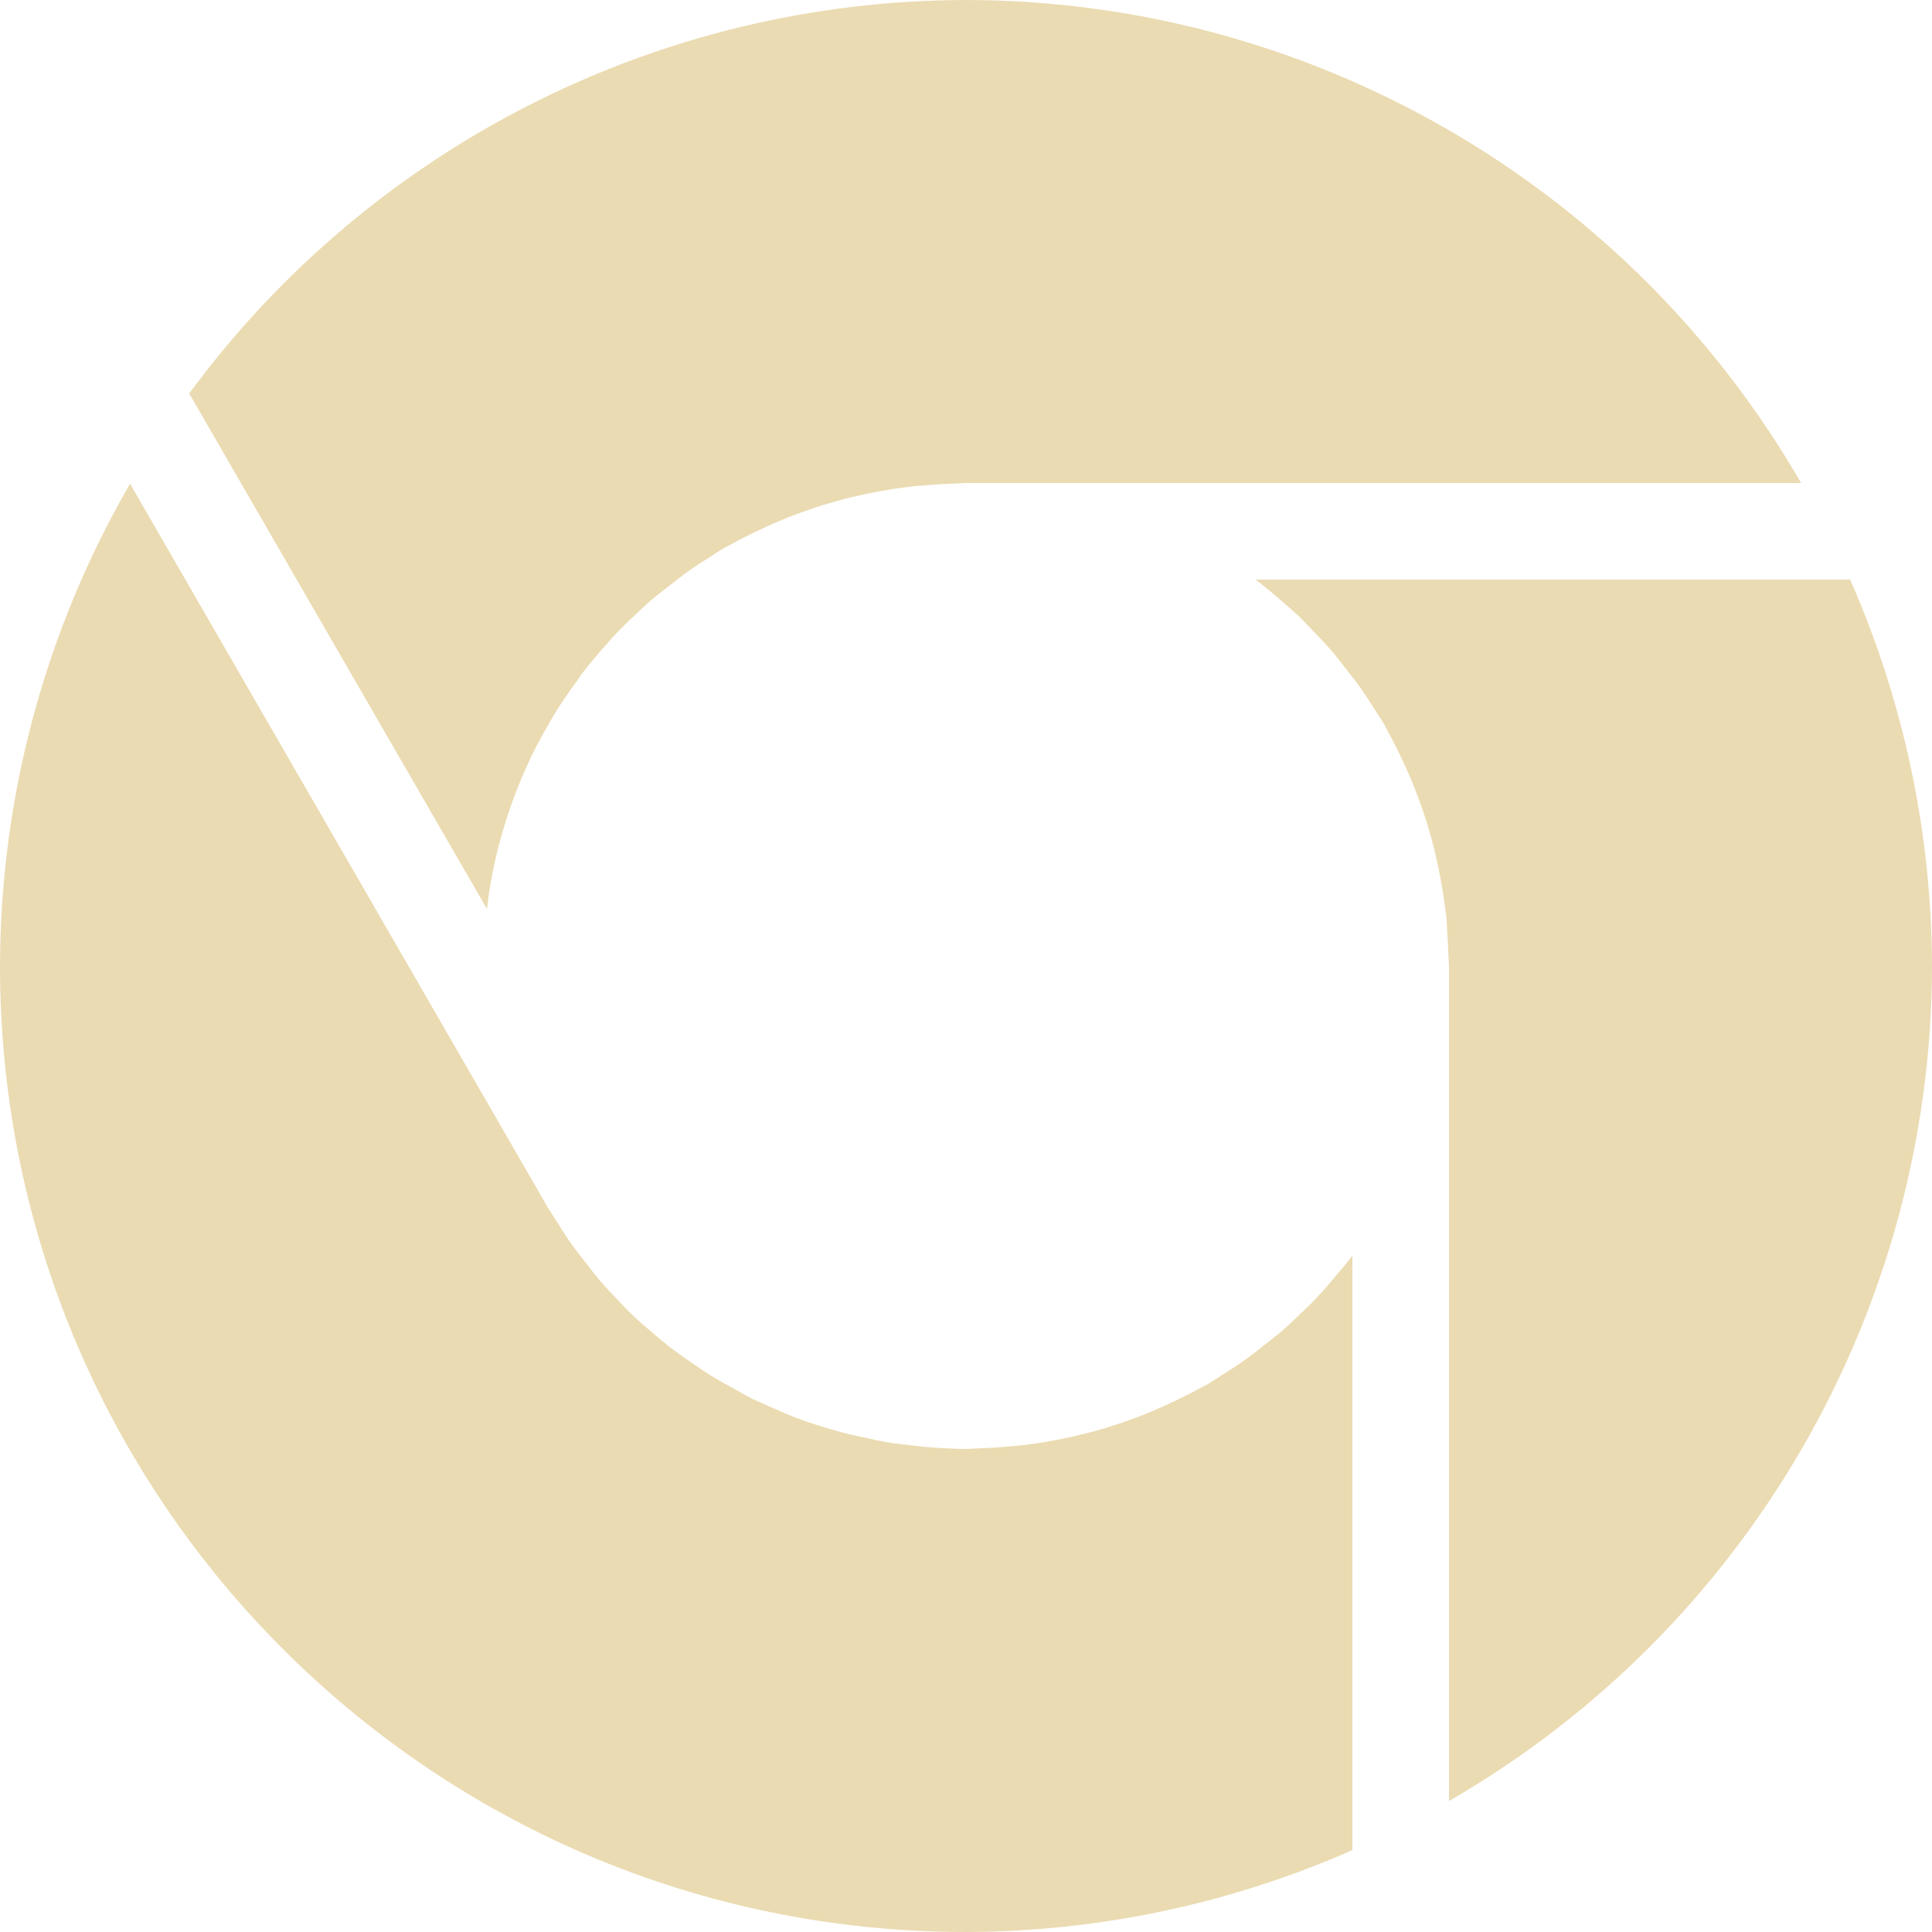
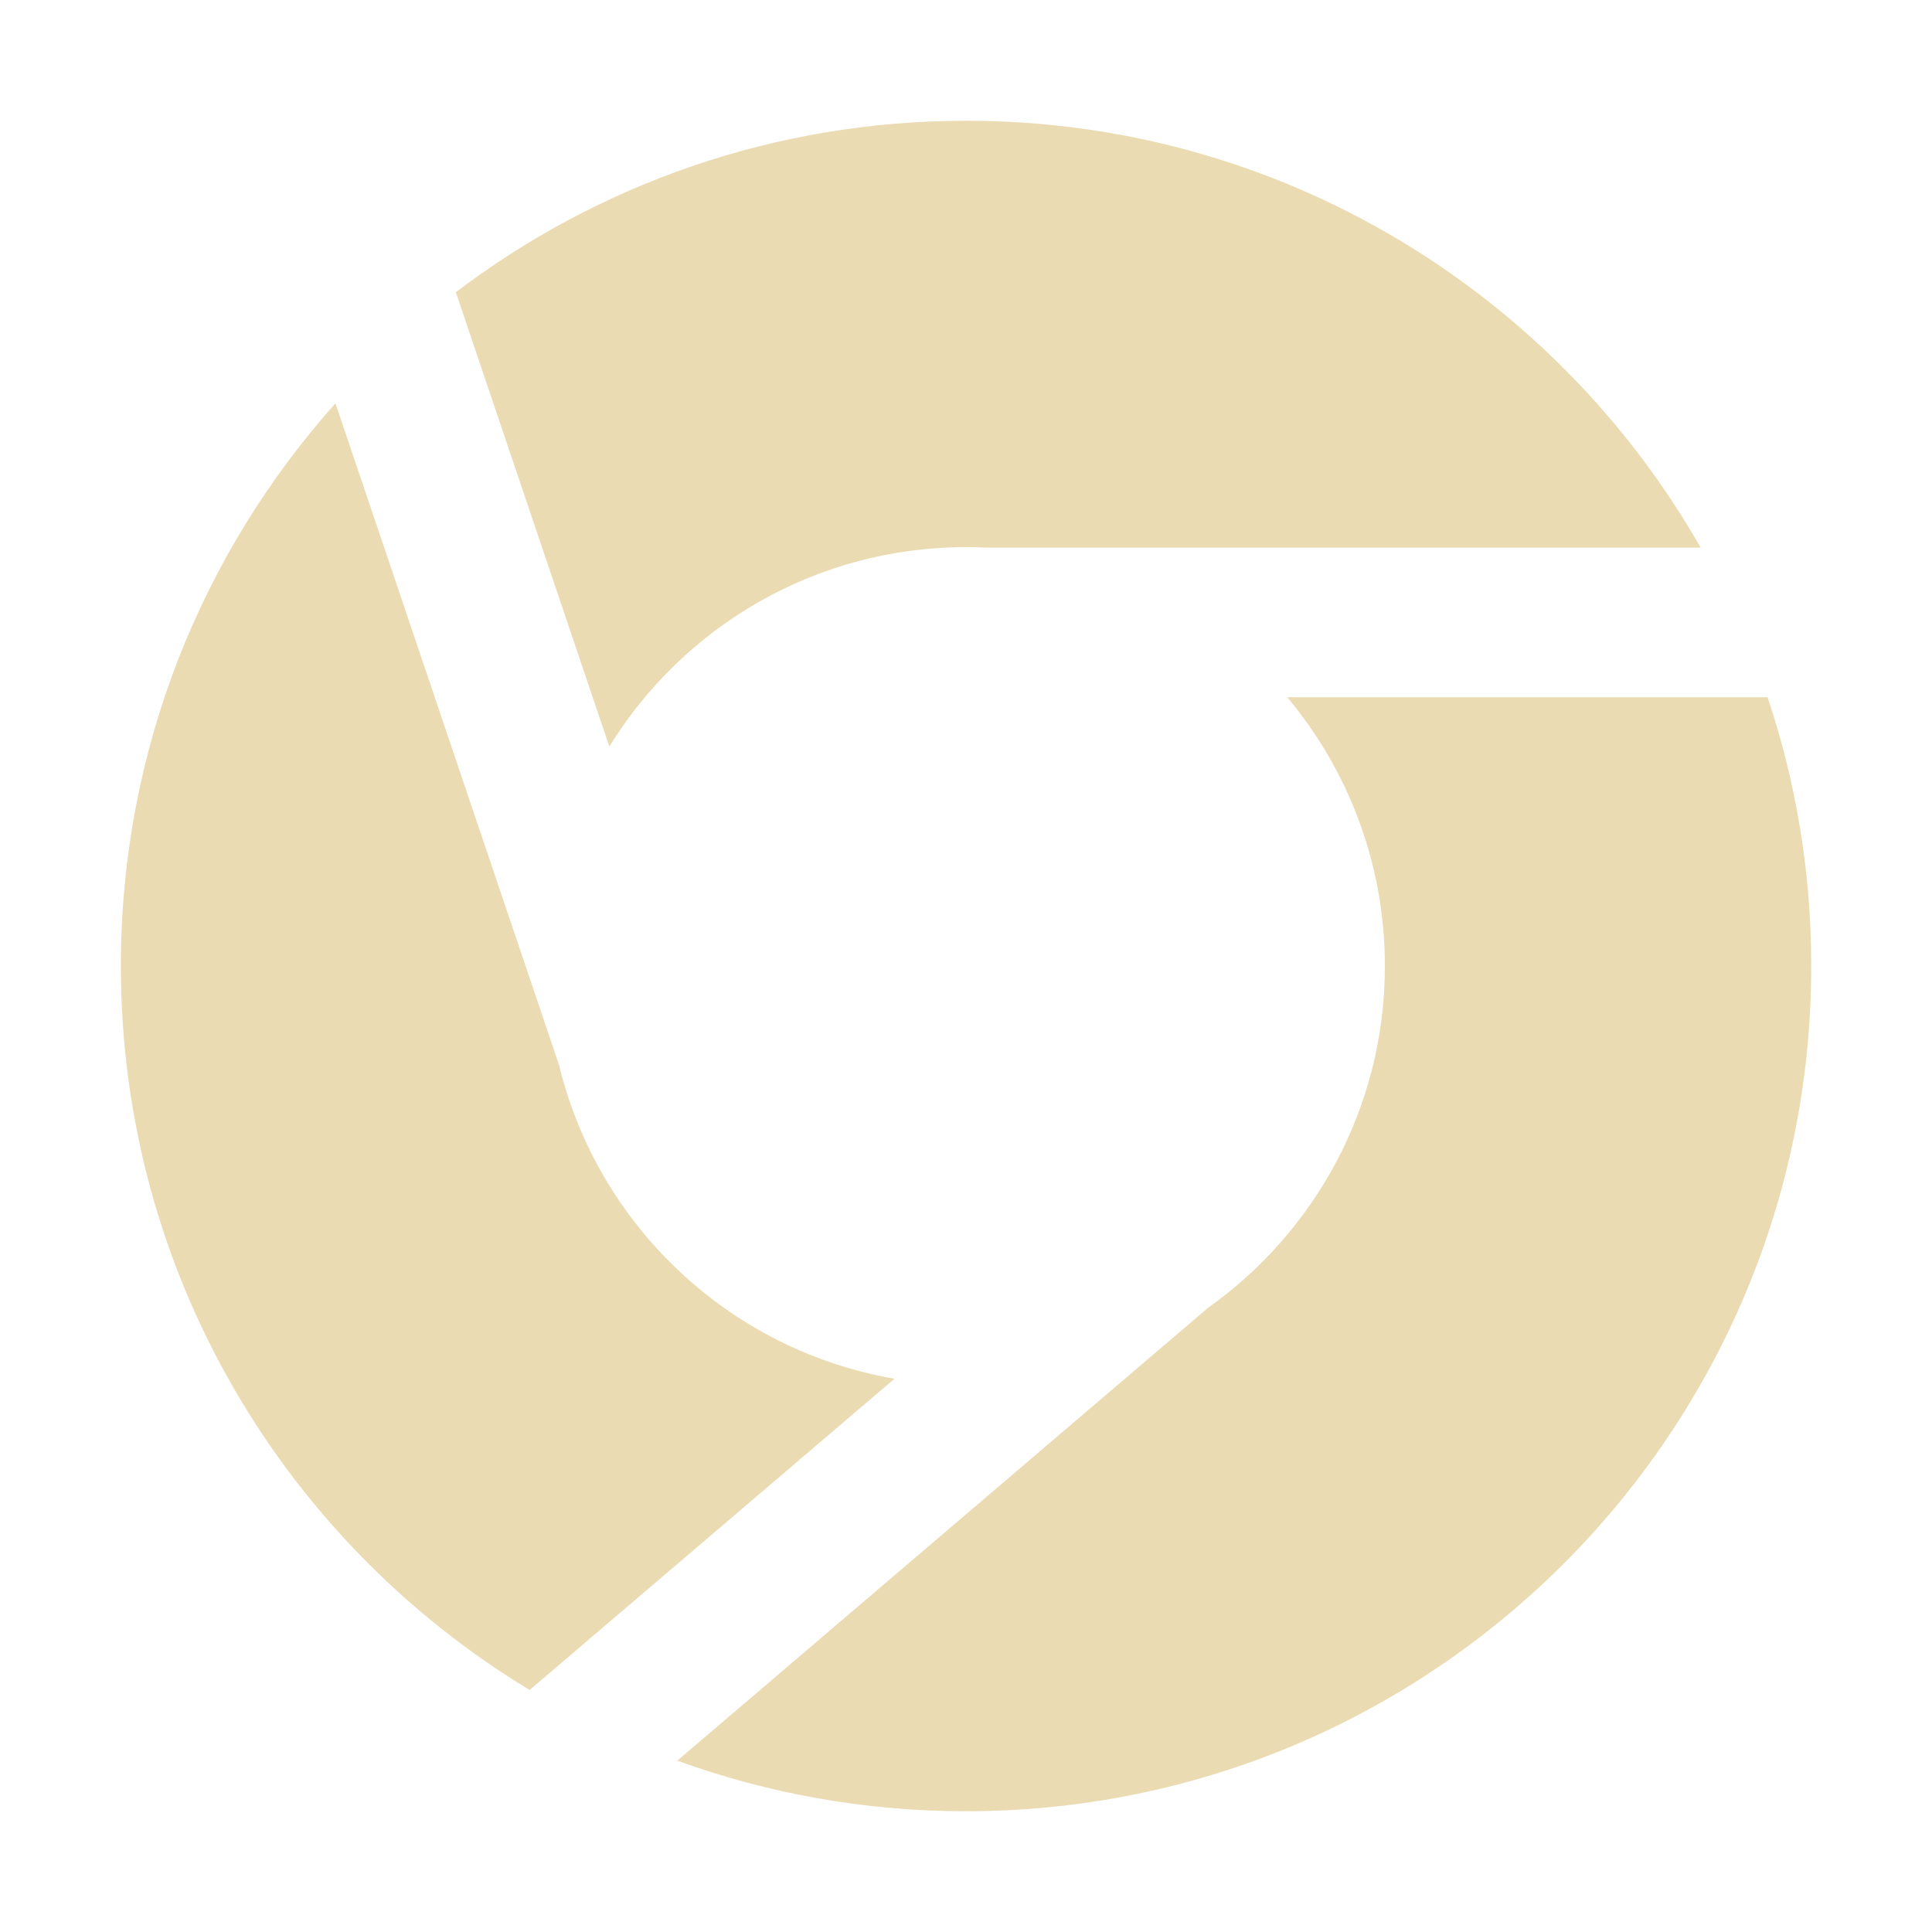
- <svg xmlns="http://www.w3.org/2000/svg" style="isolation:isolate" width="16" height="16" viewBox="0 0 16 16">
+ <svg xmlns="http://www.w3.org/2000/svg" width="16" height="16" version="1.1">
  <defs>
-     <style id="current-color-scheme" type="text/css">
-    .ColorScheme-Text { color:#ebdbb2; } .ColorScheme-Highlight { color:#458588; }
-   </style>
-     <linearGradient id="arrongin" x1="0%" x2="0%" y1="0%" y2="100%">
-       <stop offset="0%" style="stop-color:#d79921; stop-opacity:1" />
-       <stop offset="100%" style="stop-color:#b57614; stop-opacity:1" />
-     </linearGradient>
-     <linearGradient id="aurora" x1="0%" x2="0%" y1="0%" y2="100%">
-       <stop offset="0%" style="stop-color:#83a598; stop-opacity:1" />
-       <stop offset="100%" style="stop-color:#b16286; stop-opacity:1" />
-     </linearGradient>
-     <linearGradient id="fitdance" x1="0%" x2="0%" y1="0%" y2="100%">
-       <stop offset="0%" style="stop-color:#8ec07c; stop-opacity:1" />
-       <stop offset="100%" style="stop-color:#458588; stop-opacity:1" />
-     </linearGradient>
-     <linearGradient id="oomox" x1="0%" x2="0%" y1="0%" y2="100%">
-       <stop offset="0%" style="stop-color:#458588; stop-opacity:1" />
-       <stop offset="100%" style="stop-color:#928374; stop-opacity:1" />
-     </linearGradient>
-     <linearGradient id="rainblue" x1="0%" x2="0%" y1="0%" y2="100%">
-       <stop offset="0%" style="stop-color:#b8bb26; stop-opacity:1" />
-       <stop offset="100%" style="stop-color:#076678; stop-opacity:1" />
-     </linearGradient>
-     <linearGradient id="sunrise" x1="0%" x2="0%" y1="0%" y2="100%">
-       <stop offset="0%" style="stop-color: #fe8019; stop-opacity:1" />
-       <stop offset="100%" style="stop-color: #fabd2f; stop-opacity:1" />
-     </linearGradient>
-     <linearGradient id="telinkrin" x1="0%" x2="0%" y1="0%" y2="100%">
-       <stop offset="0%" style="stop-color: #83a598; stop-opacity:1" />
-       <stop offset="100%" style="stop-color: #83a598; stop-opacity:1" />
-     </linearGradient>
-     <linearGradient id="60spsycho" x1="0%" x2="0%" y1="0%" y2="100%">
-       <stop offset="0%" style="stop-color: #fb4934; stop-opacity:1" />
-       <stop offset="25%" style="stop-color: #fabd2f; stop-opacity:1" />
-       <stop offset="50%" style="stop-color: #fe8019; stop-opacity:1" />
-       <stop offset="100%" style="stop-color: #689d6a; stop-opacity:1" />
-     </linearGradient>
-     <linearGradient id="90ssummer" x1="0%" x2="0%" y1="0%" y2="100%">
-       <stop offset="0%" style="stop-color: #b16286; stop-opacity:1" />
-       <stop offset="20%" style="stop-color: #8ec07c; stop-opacity:1" />
-       <stop offset="50%" style="stop-color: #fabd2f; stop-opacity:1" />
-       <stop offset="100%" style="stop-color: #458588; stop-opacity:1" />
-     </linearGradient>
-     <linearGradient id="cyberneon" x1="0%" x2="0%" y1="0%" y2="100%">
-       <stop offset="0" style="stop-color:#83a598; stop-opacity:1" />
-       <stop offset="1" style="stop-color:#b16286; stop-opacity:1" />
-     </linearGradient>
+     <style type="text/css" id="current-color-scheme">.ColorScheme-Text { color:#ebdbb2; } .ColorScheme-Highlight { color:#458588; }</style>
  </defs>
-   <path style="fill:currentColor" class="ColorScheme-Text" d="M 8 0 C 5.46 0.004 3.072 1.213 1.567 3.259 L 4.033 7.528 C 4.037 7.491 4.042 7.453 4.047 7.416 C 4.066 7.284 4.092 7.153 4.125 7.024 C 4.158 6.895 4.197 6.767 4.242 6.642 C 4.281 6.534 4.325 6.428 4.373 6.323 C 4.384 6.299 4.395 6.275 4.406 6.252 C 4.451 6.161 4.499 6.073 4.55 5.986 C 4.566 5.958 4.582 5.931 4.598 5.903 C 4.656 5.811 4.718 5.72 4.783 5.633 C 4.795 5.615 4.808 5.596 4.82 5.578 C 4.883 5.496 4.95 5.417 5.019 5.341 C 5.04 5.315 5.062 5.29 5.084 5.266 C 5.144 5.203 5.205 5.143 5.269 5.084 C 5.307 5.048 5.345 5.012 5.384 4.977 C 5.438 4.932 5.493 4.889 5.548 4.847 C 5.6 4.806 5.652 4.765 5.705 4.727 C 5.76 4.689 5.816 4.652 5.873 4.617 C 5.915 4.589 5.957 4.562 6 4.536 C 6.016 4.528 6.032 4.519 6.048 4.511 C 6.079 4.494 6.111 4.477 6.142 4.461 C 6.208 4.427 6.275 4.395 6.342 4.364 C 6.407 4.334 6.473 4.306 6.539 4.28 C 6.594 4.258 6.649 4.238 6.705 4.219 C 6.774 4.195 6.845 4.173 6.916 4.153 C 6.978 4.136 7.04 4.12 7.103 4.106 C 7.168 4.091 7.234 4.078 7.3 4.066 C 7.364 4.054 7.428 4.044 7.492 4.036 C 7.562 4.027 7.632 4.021 7.702 4.016 C 7.762 4.011 7.823 4.008 7.884 4.006 C 7.923 4.004 7.962 4.001 8 4 L 14.916 4 C 13.489 1.529 10.854 0.004 8.001 0 L 8 0 Z M 1.077 4.006 C 0.374 5.22 0.003 6.598 0 8 C 0 12.418 3.582 16 8 16 C 9.102 15.997 10.192 15.766 11.2 15.322 L 11.2 10.398 C 11.185 10.418 11.17 10.437 11.155 10.456 C 11.121 10.498 11.087 10.539 11.052 10.579 C 11.002 10.64 10.95 10.699 10.897 10.756 C 10.857 10.797 10.816 10.837 10.774 10.876 C 10.719 10.93 10.663 10.982 10.605 11.033 C 10.56 11.07 10.515 11.105 10.469 11.14 C 10.412 11.186 10.354 11.231 10.295 11.273 C 10.24 11.311 10.184 11.348 10.127 11.383 C 10.085 11.41 10.043 11.438 10 11.464 C 9.984 11.472 9.968 11.481 9.952 11.489 C 9.921 11.506 9.889 11.523 9.858 11.539 C 9.792 11.573 9.725 11.605 9.658 11.636 C 9.593 11.666 9.527 11.694 9.461 11.72 C 9.406 11.742 9.351 11.762 9.295 11.781 C 9.226 11.805 9.155 11.827 9.084 11.847 C 9.022 11.864 8.96 11.879 8.897 11.894 C 8.832 11.909 8.766 11.922 8.7 11.934 C 8.636 11.946 8.572 11.956 8.508 11.964 C 8.438 11.972 8.368 11.979 8.298 11.984 C 8.238 11.989 8.177 11.992 8.116 11.994 C 8.077 11.996 8.039 11.998 8 12 C 7.951 11.999 7.902 11.998 7.853 11.995 C 7.831 11.994 7.81 11.993 7.788 11.992 C 7.7 11.987 7.612 11.978 7.525 11.967 C 7.477 11.962 7.429 11.956 7.38 11.95 C 7.298 11.936 7.216 11.919 7.135 11.9 C 7.086 11.89 7.036 11.879 6.988 11.867 C 6.909 11.846 6.831 11.823 6.753 11.797 C 6.703 11.781 6.653 11.764 6.604 11.746 C 6.537 11.72 6.471 11.692 6.405 11.662 C 6.345 11.637 6.285 11.61 6.225 11.582 C 6.172 11.554 6.12 11.525 6.068 11.495 C 6.004 11.461 5.941 11.425 5.879 11.387 C 5.828 11.354 5.778 11.321 5.728 11.286 C 5.666 11.244 5.605 11.2 5.544 11.154 C 5.502 11.121 5.461 11.086 5.42 11.051 C 5.36 11.001 5.302 10.95 5.244 10.897 C 5.203 10.857 5.163 10.816 5.124 10.774 C 5.07 10.719 5.018 10.663 4.968 10.605 C 4.931 10.56 4.895 10.515 4.86 10.469 C 4.814 10.412 4.77 10.354 4.727 10.295 C 4.689 10.24 4.652 10.184 4.617 10.126 C 4.59 10.085 4.563 10.043 4.536 10 L 4.489 9.917 L 1.077 4.006 L 1.077 4.006 Z M 10.398 4.8 C 10.418 4.815 10.437 4.83 10.456 4.845 C 10.498 4.879 10.539 4.913 10.58 4.948 C 10.64 4.998 10.699 5.05 10.756 5.103 C 10.797 5.143 10.837 5.185 10.876 5.227 C 10.93 5.281 10.982 5.338 11.033 5.395 C 11.07 5.44 11.105 5.485 11.14 5.531 C 11.186 5.588 11.231 5.646 11.273 5.705 C 11.311 5.76 11.348 5.816 11.383 5.873 C 11.411 5.915 11.438 5.957 11.464 6 C 11.472 6.016 11.481 6.032 11.489 6.048 C 11.506 6.08 11.523 6.111 11.539 6.142 C 11.573 6.208 11.605 6.275 11.636 6.342 C 11.666 6.407 11.694 6.473 11.72 6.539 C 11.742 6.594 11.762 6.649 11.781 6.705 C 11.805 6.774 11.827 6.845 11.847 6.916 C 11.864 6.978 11.879 7.04 11.894 7.103 C 11.909 7.168 11.922 7.234 11.934 7.3 C 11.946 7.364 11.956 7.428 11.964 7.492 C 11.97 7.528 11.975 7.564 11.979 7.6 C 11.981 7.634 11.983 7.668 11.984 7.702 C 11.989 7.762 11.992 7.824 11.994 7.885 C 11.996 7.923 11.998 7.961 12 8 L 12 14.915 C 14.471 13.489 15.995 10.854 16 8 C 15.997 6.898 15.766 5.809 15.322 4.8 L 10.398 4.8 L 10.398 4.8 Z" />
+   <path class="ColorScheme-Text" fill="currentColor" d="m5.046 6.182-1.271-3.762c1.174-0.891 2.638-1.42 4.226-1.42 2.605 0 4.878 1.424 6.083 3.535h-5.918c-0.055-0.003-0.11-0.004-0.165-0.004-1.249 0-2.344 0.66-2.954 1.651zm6.423 1.818c0 1.17-0.58 2.203-1.466 2.832l-4.394 3.749c0.746 0.271 1.551 0.419 2.391 0.419 3.866 0 7-3.134 7-7 0-0.778-0.127-1.527-0.362-2.226h-3.978c0.505 0.603 0.809 1.379 0.809 2.226zm-7.083 5.996 3.022-2.578c-1.364-0.235-2.455-1.266-2.778-2.597l-1.852-5.481c-1.105 1.238-1.777 2.87-1.777 4.66 0 2.544 1.357 4.77 3.386 5.996z" />
</svg>
